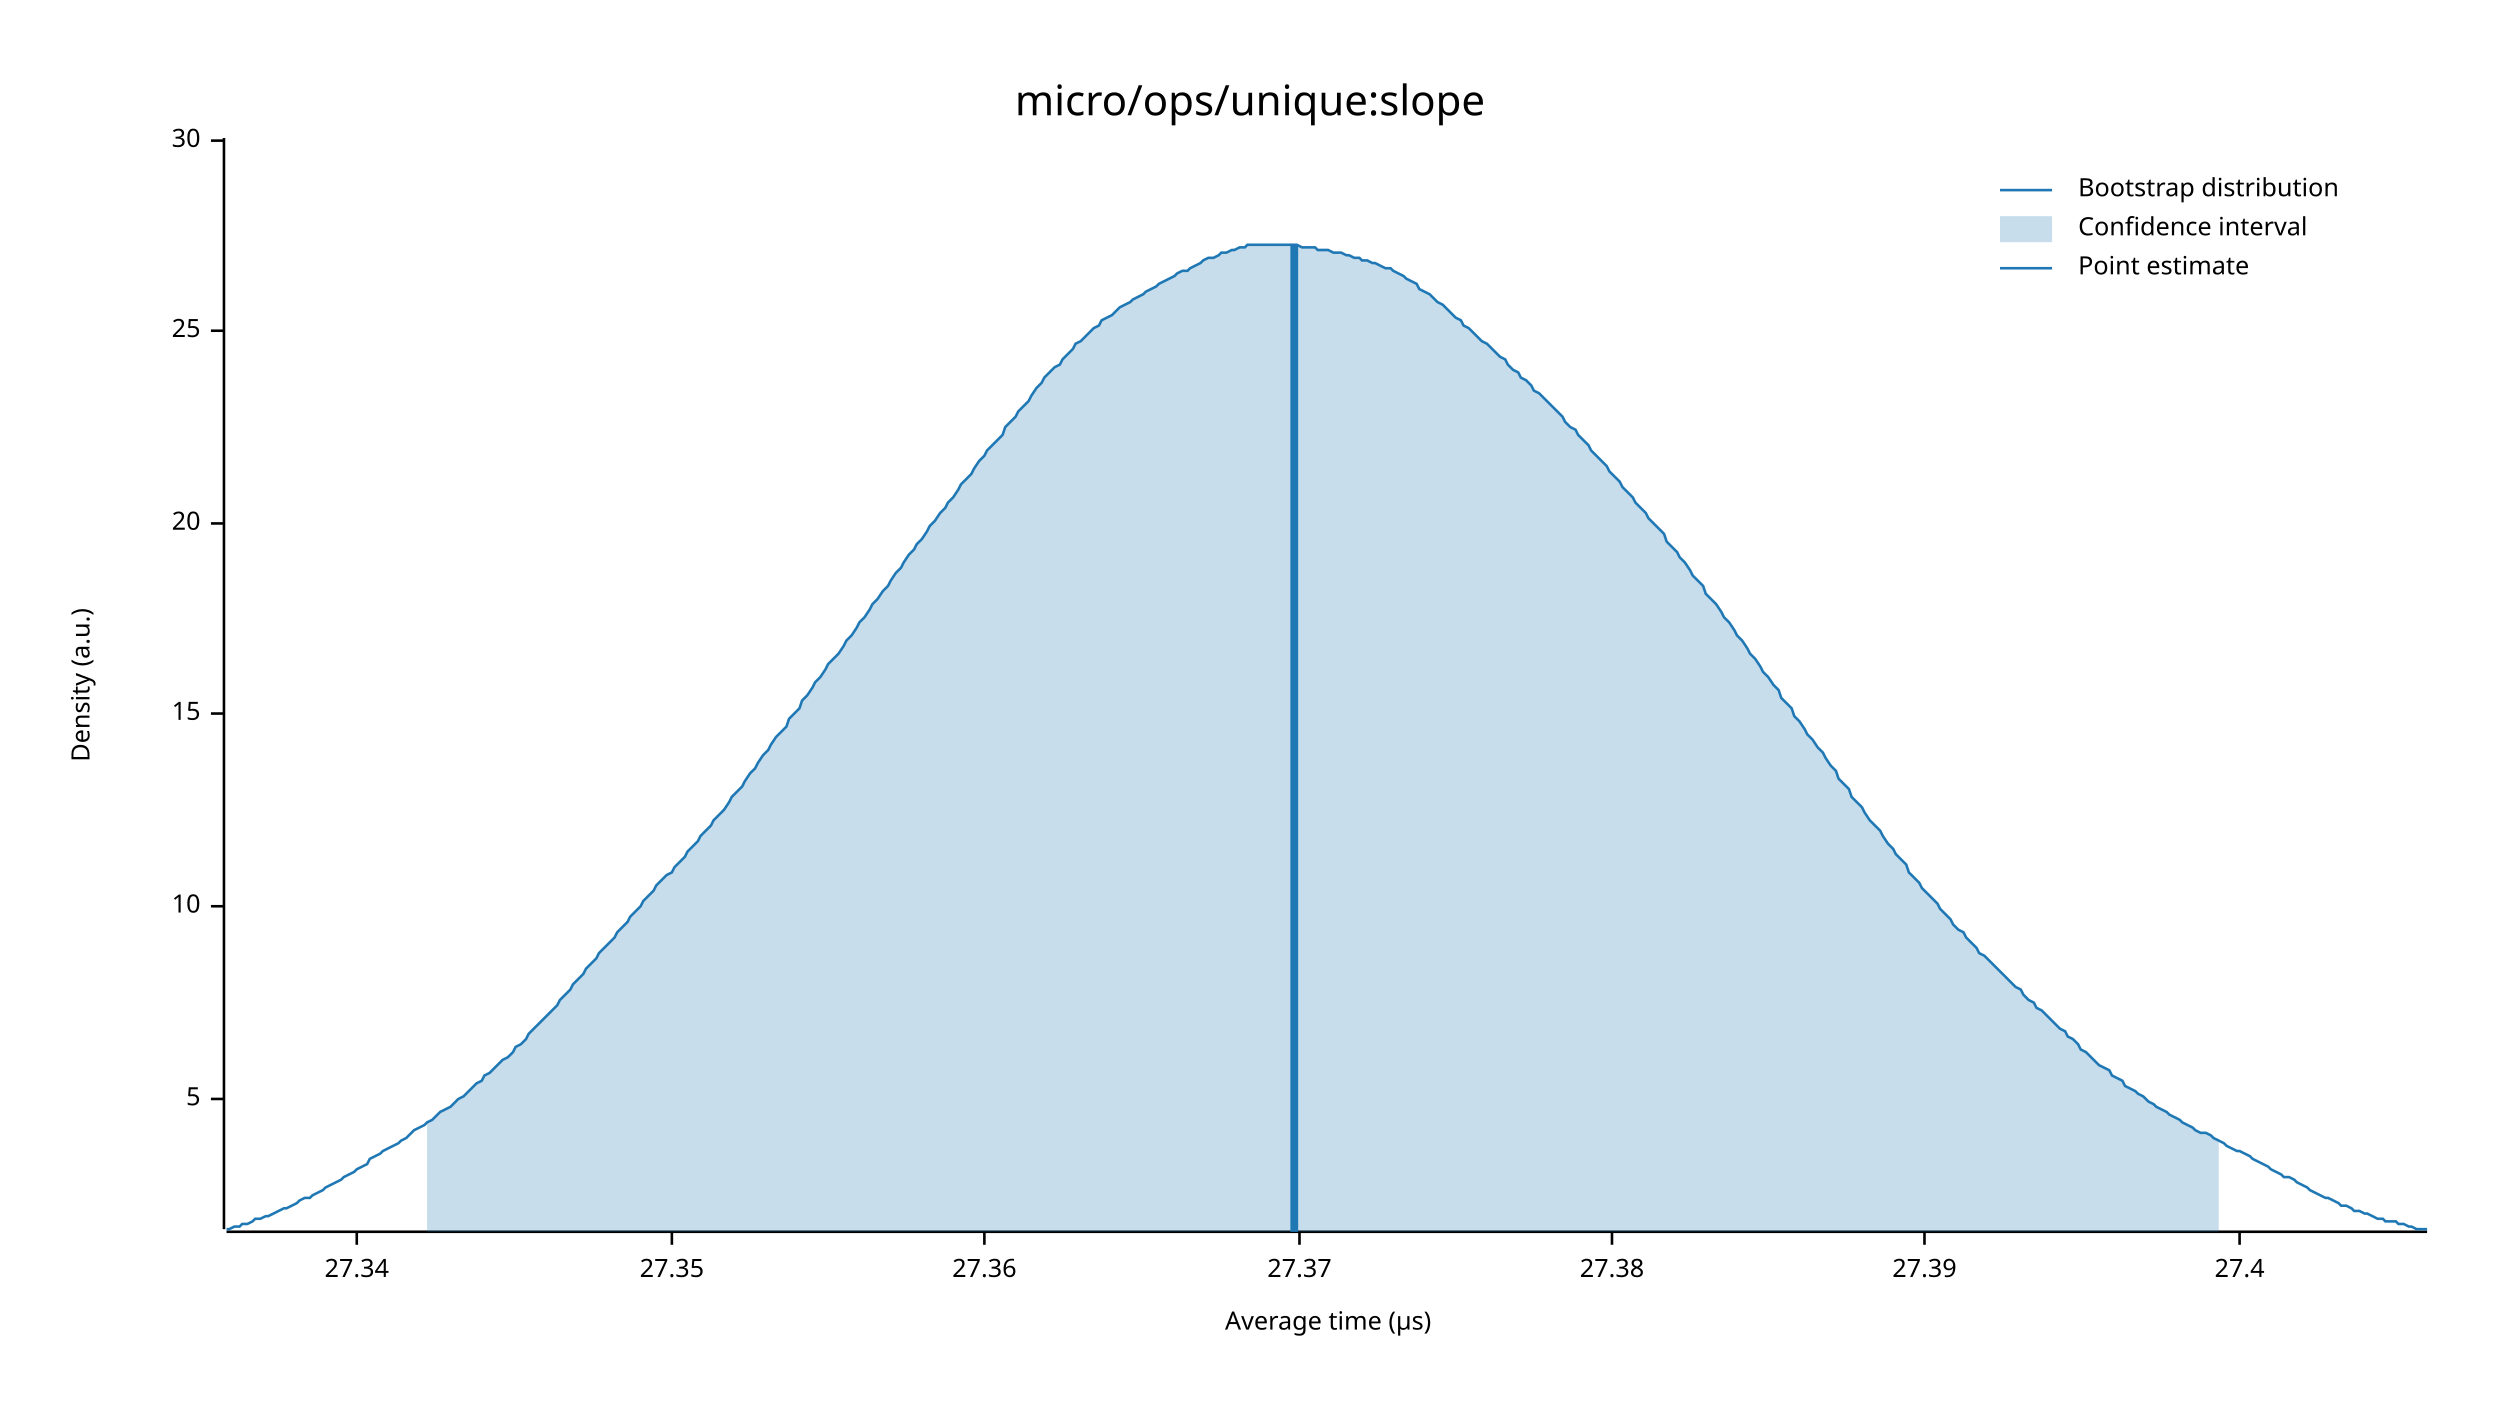
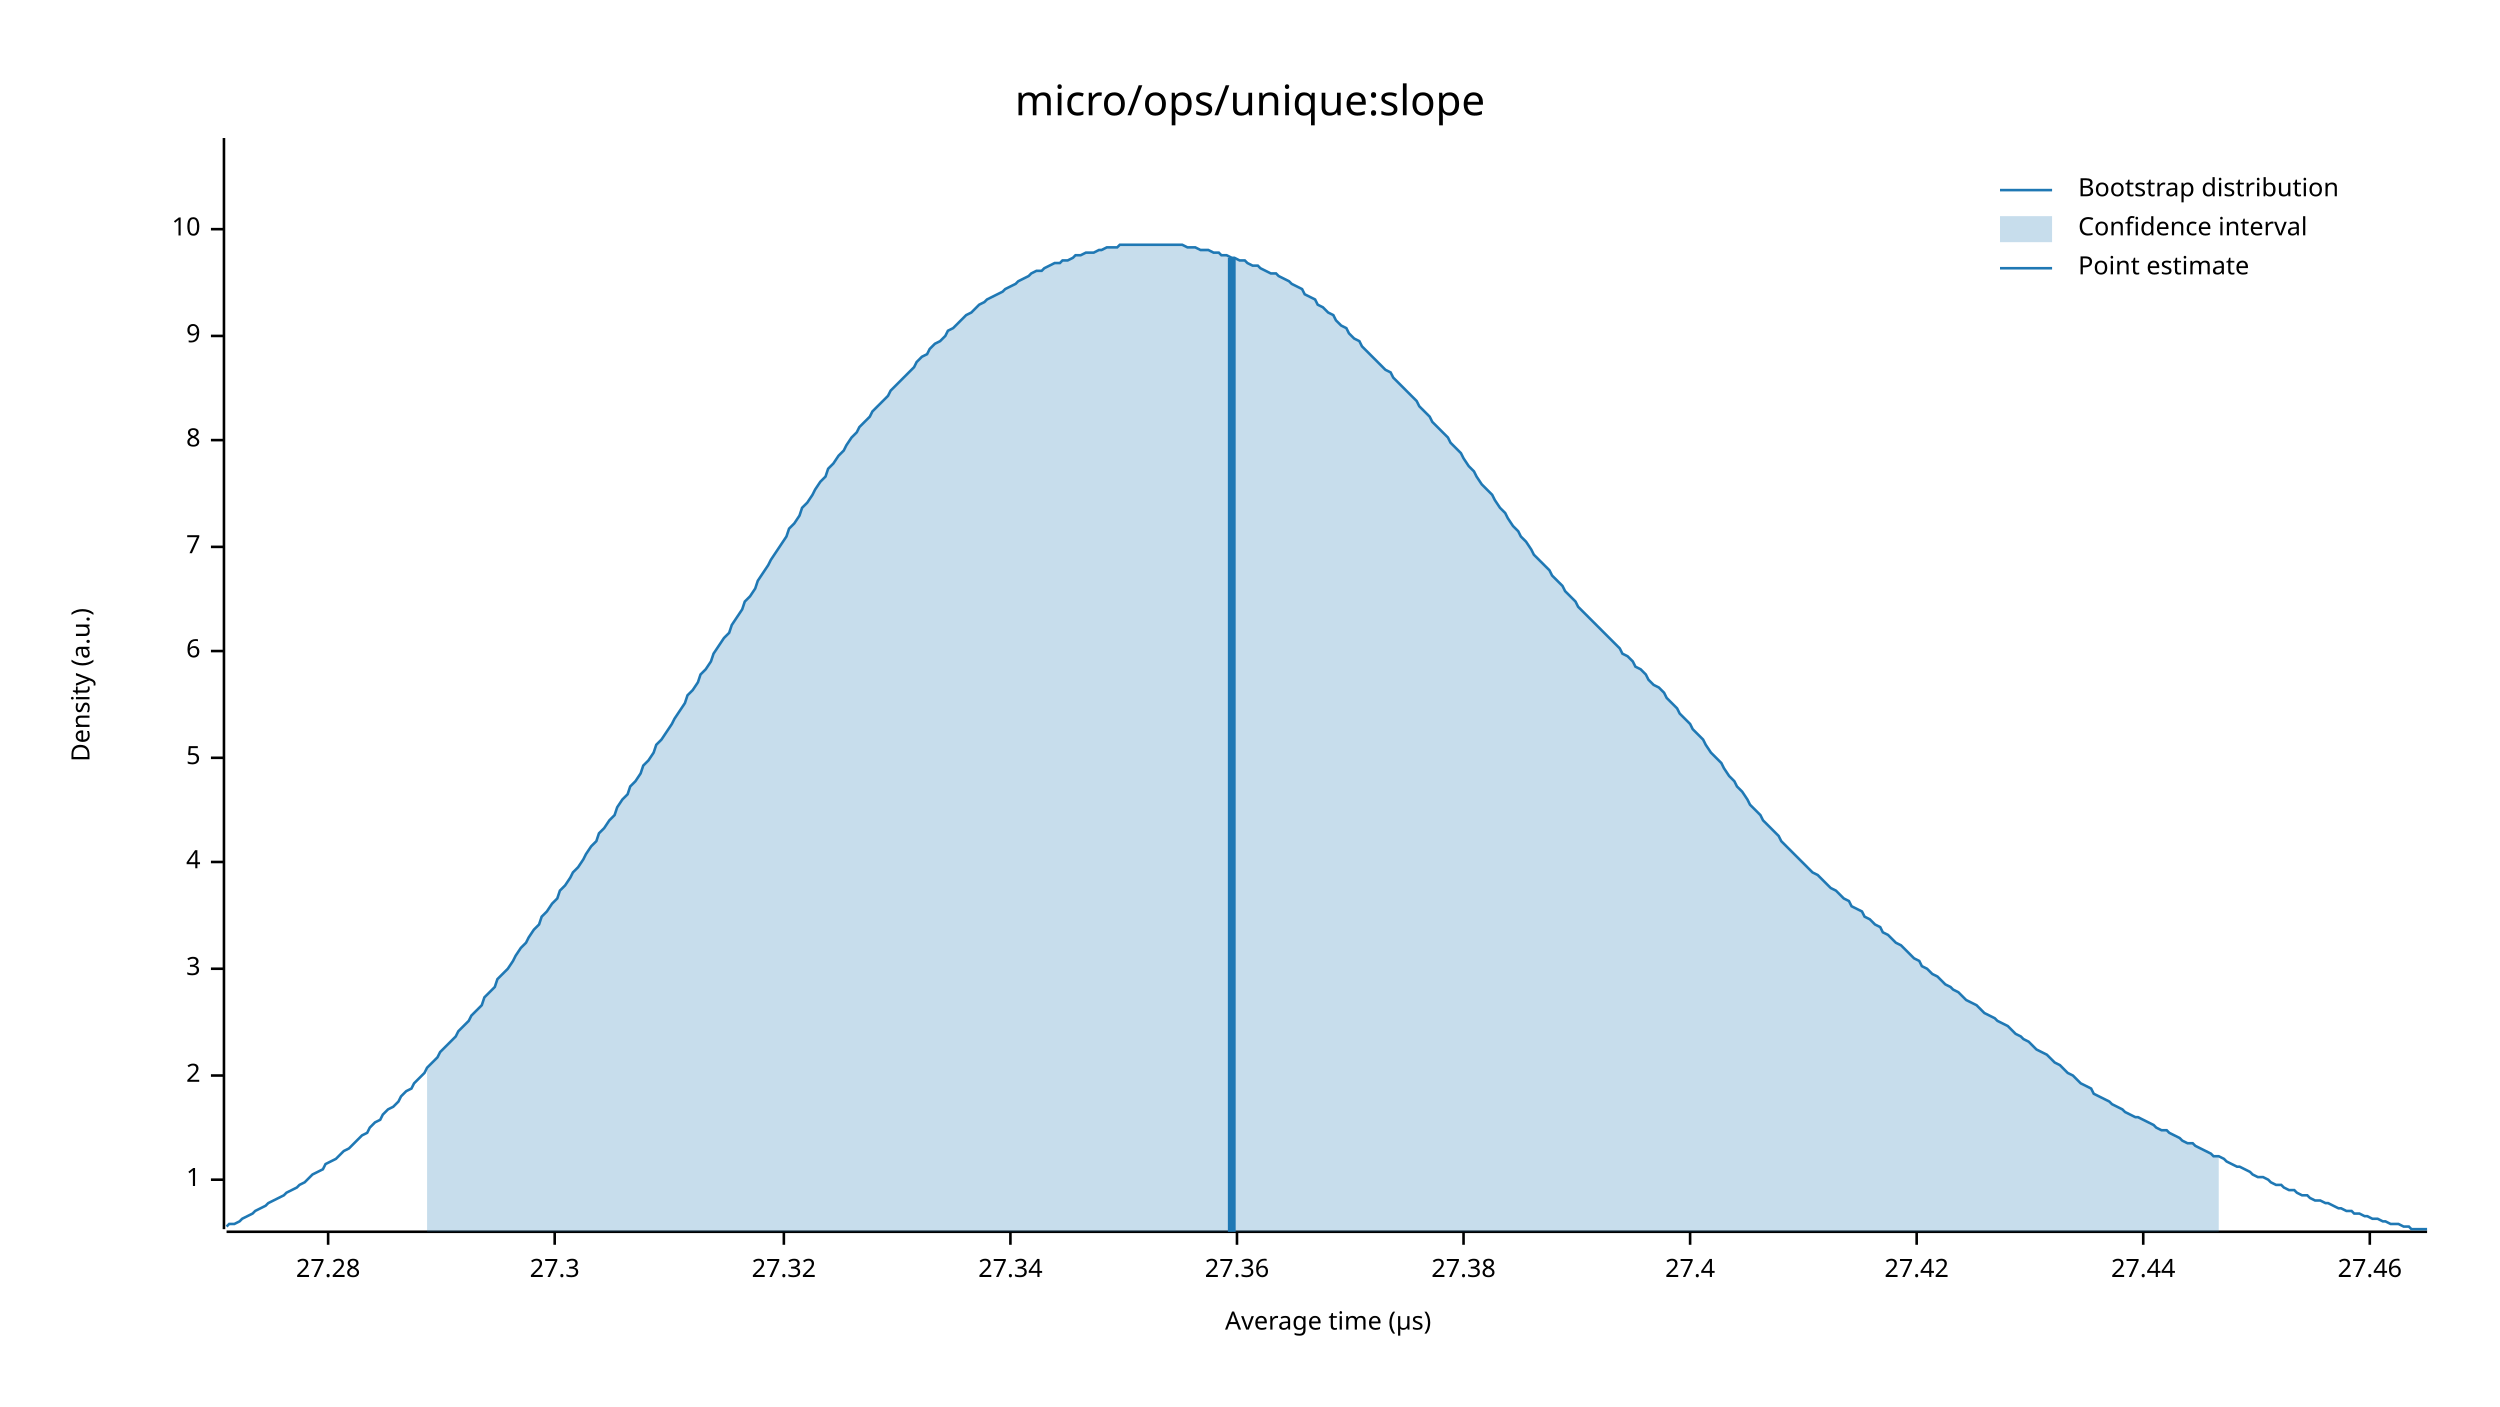
<svg xmlns="http://www.w3.org/2000/svg" width="960" height="540" viewBox="0 0 960 540">
  <text x="480" y="32" dy="0.76em" text-anchor="middle" font-family="sans-serif" font-size="16.129" opacity="1" fill="#000000">
micro/ops/unique:slope
</text>
  <text x="27" y="263" dy="0.76em" text-anchor="middle" font-family="sans-serif" font-size="9.677" opacity="1" fill="#000000" transform="rotate(270, 27, 263)">
Density (a.u.)
</text>
  <text x="510" y="513" dy="-0.5ex" text-anchor="middle" font-family="sans-serif" font-size="9.677" opacity="1" fill="#000000">
Average time (µs)
</text>
  <polyline fill="none" opacity="1" stroke="#000000" stroke-width="1" points="86,53 86,472 " />
-   <text x="77" y="422" dy="0.5ex" text-anchor="end" font-family="sans-serif" font-size="9.677" opacity="1" fill="#000000">
+   <text x="77" y="453" dy="0.5ex" text-anchor="end" font-family="sans-serif" font-size="9.677" opacity="1" fill="#000000">
+ 1
+ </text>
+   <polyline fill="none" opacity="1" stroke="#000000" stroke-width="1" points="81,453 86,453 " />
+   <text x="77" y="413" dy="0.5ex" text-anchor="end" font-family="sans-serif" font-size="9.677" opacity="1" fill="#000000">
+ 2
+ </text>
+   <polyline fill="none" opacity="1" stroke="#000000" stroke-width="1" points="81,413 86,413 " />
+   <text x="77" y="372" dy="0.5ex" text-anchor="end" font-family="sans-serif" font-size="9.677" opacity="1" fill="#000000">
+ 3
+ </text>
+   <polyline fill="none" opacity="1" stroke="#000000" stroke-width="1" points="81,372 86,372 " />
+   <text x="77" y="331" dy="0.5ex" text-anchor="end" font-family="sans-serif" font-size="9.677" opacity="1" fill="#000000">
+ 4
+ </text>
+   <polyline fill="none" opacity="1" stroke="#000000" stroke-width="1" points="81,331 86,331 " />
+   <text x="77" y="291" dy="0.5ex" text-anchor="end" font-family="sans-serif" font-size="9.677" opacity="1" fill="#000000">
5
</text>
-   <polyline fill="none" opacity="1" stroke="#000000" stroke-width="1" points="81,422 86,422 " />
-   <text x="77" y="348" dy="0.5ex" text-anchor="end" font-family="sans-serif" font-size="9.677" opacity="1" fill="#000000">
+   <polyline fill="none" opacity="1" stroke="#000000" stroke-width="1" points="81,291 86,291 " />
+   <text x="77" y="250" dy="0.5ex" text-anchor="end" font-family="sans-serif" font-size="9.677" opacity="1" fill="#000000">
+ 6
+ </text>
+   <polyline fill="none" opacity="1" stroke="#000000" stroke-width="1" points="81,250 86,250 " />
+   <text x="77" y="210" dy="0.5ex" text-anchor="end" font-family="sans-serif" font-size="9.677" opacity="1" fill="#000000">
+ 7
+ </text>
+   <polyline fill="none" opacity="1" stroke="#000000" stroke-width="1" points="81,210 86,210 " />
+   <text x="77" y="169" dy="0.5ex" text-anchor="end" font-family="sans-serif" font-size="9.677" opacity="1" fill="#000000">
+ 8
+ </text>
+   <polyline fill="none" opacity="1" stroke="#000000" stroke-width="1" points="81,169 86,169 " />
+   <text x="77" y="129" dy="0.5ex" text-anchor="end" font-family="sans-serif" font-size="9.677" opacity="1" fill="#000000">
+ 9
+ </text>
+   <polyline fill="none" opacity="1" stroke="#000000" stroke-width="1" points="81,129 86,129 " />
+   <text x="77" y="88" dy="0.5ex" text-anchor="end" font-family="sans-serif" font-size="9.677" opacity="1" fill="#000000">
10
</text>
-   <polyline fill="none" opacity="1" stroke="#000000" stroke-width="1" points="81,348 86,348 " />
-   <text x="77" y="274" dy="0.5ex" text-anchor="end" font-family="sans-serif" font-size="9.677" opacity="1" fill="#000000">
- 15
+   <polyline fill="none" opacity="1" stroke="#000000" stroke-width="1" points="81,88 86,88 " />
+   <polyline fill="none" opacity="1" stroke="#000000" stroke-width="1" points="87,473 932,473 " />
+   <text x="126" y="483" dy="0.76em" text-anchor="middle" font-family="sans-serif" font-size="9.677" opacity="1" fill="#000000">
+ 27.28
</text>
-   <polyline fill="none" opacity="1" stroke="#000000" stroke-width="1" points="81,274 86,274 " />
-   <text x="77" y="201" dy="0.5ex" text-anchor="end" font-family="sans-serif" font-size="9.677" opacity="1" fill="#000000">
- 20
+   <polyline fill="none" opacity="1" stroke="#000000" stroke-width="1" points="126,473 126,478 " />
+   <text x="213" y="483" dy="0.76em" text-anchor="middle" font-family="sans-serif" font-size="9.677" opacity="1" fill="#000000">
+ 27.3
</text>
-   <polyline fill="none" opacity="1" stroke="#000000" stroke-width="1" points="81,201 86,201 " />
-   <text x="77" y="127" dy="0.5ex" text-anchor="end" font-family="sans-serif" font-size="9.677" opacity="1" fill="#000000">
- 25
+   <polyline fill="none" opacity="1" stroke="#000000" stroke-width="1" points="213,473 213,478 " />
+   <text x="301" y="483" dy="0.76em" text-anchor="middle" font-family="sans-serif" font-size="9.677" opacity="1" fill="#000000">
+ 27.32
</text>
-   <polyline fill="none" opacity="1" stroke="#000000" stroke-width="1" points="81,127 86,127 " />
-   <text x="77" y="54" dy="0.5ex" text-anchor="end" font-family="sans-serif" font-size="9.677" opacity="1" fill="#000000">
- 30
- </text>
-   <polyline fill="none" opacity="1" stroke="#000000" stroke-width="1" points="81,54 86,54 " />
-   <polyline fill="none" opacity="1" stroke="#000000" stroke-width="1" points="87,473 932,473 " />
-   <text x="137" y="483" dy="0.76em" text-anchor="middle" font-family="sans-serif" font-size="9.677" opacity="1" fill="#000000">
+   <polyline fill="none" opacity="1" stroke="#000000" stroke-width="1" points="301,473 301,478 " />
+   <text x="388" y="483" dy="0.76em" text-anchor="middle" font-family="sans-serif" font-size="9.677" opacity="1" fill="#000000">
27.34
</text>
-   <polyline fill="none" opacity="1" stroke="#000000" stroke-width="1" points="137,473 137,478 " />
-   <text x="258" y="483" dy="0.76em" text-anchor="middle" font-family="sans-serif" font-size="9.677" opacity="1" fill="#000000">
- 27.35
- </text>
-   <polyline fill="none" opacity="1" stroke="#000000" stroke-width="1" points="258,473 258,478 " />
-   <text x="378" y="483" dy="0.76em" text-anchor="middle" font-family="sans-serif" font-size="9.677" opacity="1" fill="#000000">
+   <polyline fill="none" opacity="1" stroke="#000000" stroke-width="1" points="388,473 388,478 " />
+   <text x="475" y="483" dy="0.76em" text-anchor="middle" font-family="sans-serif" font-size="9.677" opacity="1" fill="#000000">
27.36
</text>
-   <polyline fill="none" opacity="1" stroke="#000000" stroke-width="1" points="378,473 378,478 " />
-   <text x="499" y="483" dy="0.76em" text-anchor="middle" font-family="sans-serif" font-size="9.677" opacity="1" fill="#000000">
- 27.37
- </text>
-   <polyline fill="none" opacity="1" stroke="#000000" stroke-width="1" points="499,473 499,478 " />
-   <text x="619" y="483" dy="0.76em" text-anchor="middle" font-family="sans-serif" font-size="9.677" opacity="1" fill="#000000">
+   <polyline fill="none" opacity="1" stroke="#000000" stroke-width="1" points="475,473 475,478 " />
+   <text x="562" y="483" dy="0.76em" text-anchor="middle" font-family="sans-serif" font-size="9.677" opacity="1" fill="#000000">
27.38
</text>
-   <polyline fill="none" opacity="1" stroke="#000000" stroke-width="1" points="619,473 619,478 " />
-   <text x="739" y="483" dy="0.76em" text-anchor="middle" font-family="sans-serif" font-size="9.677" opacity="1" fill="#000000">
- 27.39
- </text>
-   <polyline fill="none" opacity="1" stroke="#000000" stroke-width="1" points="739,473 739,478 " />
-   <text x="860" y="483" dy="0.76em" text-anchor="middle" font-family="sans-serif" font-size="9.677" opacity="1" fill="#000000">
+   <polyline fill="none" opacity="1" stroke="#000000" stroke-width="1" points="562,473 562,478 " />
+   <text x="649" y="483" dy="0.76em" text-anchor="middle" font-family="sans-serif" font-size="9.677" opacity="1" fill="#000000">
27.4
</text>
-   <polyline fill="none" opacity="1" stroke="#000000" stroke-width="1" points="860,473 860,478 " />
-   <polyline fill="none" opacity="1" stroke="#1F78B4" stroke-width="1" points="87,472 88,472 90,471 92,471 93,470 95,470 97,469 98,468 100,468 102,467 103,467 105,466 107,465 109,464 110,464 112,463 114,462 115,461 117,460 119,460 120,459 122,458 124,457 125,456 127,455 129,454 131,453 132,452 134,451 136,450 137,449 139,448 141,447 142,445 144,444 146,443 147,442 149,441 151,440 153,439 154,438 156,437 158,435 159,434 161,433 163,432 164,431 166,430 168,428 169,427 171,426 173,425 175,423 176,422 178,421 180,419 181,418 183,416 185,415 186,413 188,412 190,410 191,409 193,407 195,406 197,404 198,402 200,401 202,399 203,397 205,395 207,393 208,392 210,390 212,388 214,386 215,384 217,382 219,380 220,378 222,376 224,374 225,372 227,370 229,368 230,366 232,364 234,362 236,360 237,358 239,356 241,354 242,352 244,350 246,348 247,346 249,344 251,342 252,340 254,338 256,336 258,335 259,333 261,331 263,329 264,327 266,325 268,323 269,321 271,319 273,317 274,315 276,313 278,311 280,308 281,306 283,304 285,302 286,300 288,297 290,295 291,293 293,290 295,288 296,286 298,283 300,281 302,279 303,276 305,274 307,272 308,269 310,267 312,264 313,262 315,260 317,257 318,255 320,253 322,251 324,248 325,246 327,244 329,241 330,239 332,237 334,234 335,232 337,230 339,227 341,225 342,223 344,220 346,218 347,216 349,213 351,211 352,209 354,207 356,204 357,202 359,200 361,197 363,195 364,193 366,191 368,188 369,186 371,184 373,182 374,180 376,177 378,175 379,173 381,171 383,169 385,167 386,164 388,162 390,160 391,158 393,156 395,154 396,152 398,149 400,147 401,145 403,143 405,141 407,140 408,138 410,136 412,134 413,132 415,131 417,129 418,128 420,126 422,125 423,123 425,122 427,121 429,119 430,118 432,117 434,116 435,115 437,114 439,113 440,112 442,111 444,110 445,109 447,108 449,107 451,106 452,105 454,104 456,104 457,103 459,102 461,101 462,100 464,99 466,99 468,98 469,97 471,97 473,96 474,96 476,95 478,95 479,94 481,94 483,94 484,94 486,94 488,94 490,94 491,94 493,94 495,94 496,94 498,94 500,95 501,95 503,95 505,95 506,96 508,96 510,96 512,97 513,97 515,97 517,98 518,98 520,99 522,99 523,100 525,100 527,101 528,101 530,102 532,103 534,103 535,104 537,105 539,106 540,107 542,108 544,109 545,111 547,112 549,113 550,114 552,116 554,117 556,119 557,120 559,122 561,123 562,125 564,126 566,128 567,129 569,131 571,132 573,134 574,135 576,137 578,138 579,140 581,142 583,143 584,145 586,146 588,148 589,150 591,151 593,153 595,155 596,156 598,158 600,160 601,162 603,164 605,165 606,167 608,169 610,171 611,173 613,175 615,177 617,179 618,181 620,183 622,185 623,187 625,189 627,191 628,193 630,195 632,197 633,199 635,201 637,203 639,205 640,208 642,210 644,212 645,214 647,216 649,219 650,221 652,223 654,225 655,228 657,230 659,232 661,235 662,237 664,239 666,242 667,244 669,246 671,249 672,251 674,253 676,256 677,258 679,260 681,263 683,265 684,268 686,270 688,272 689,275 691,277 693,280 694,282 696,284 698,287 700,289 701,291 703,294 705,296 706,299 708,301 710,303 711,306 713,308 715,310 716,312 718,315 720,317 722,319 723,321 725,324 727,326 728,328 730,330 732,332 733,335 735,337 737,339 738,341 740,343 742,345 744,347 745,349 747,351 749,353 750,355 752,357 754,358 755,360 757,362 759,364 760,366 762,367 764,369 766,371 767,372 769,374 771,376 772,377 774,379 776,380 777,382 779,384 781,385 782,387 784,388 786,390 788,392 789,393 791,395 793,396 794,398 796,399 798,401 799,403 801,404 803,406 804,407 806,409 808,410 810,411 811,413 813,414 815,415 816,417 818,418 820,419 821,420 823,421 825,423 827,424 828,425 830,426 832,427 833,428 835,429 837,430 838,431 840,432 842,433 843,434 845,435 847,435 849,436 850,437 852,438 854,439 855,440 857,441 859,442 860,442 862,443 864,444 865,445 867,446 869,447 871,448 872,449 874,450 876,451 877,452 879,452 881,453 882,454 884,455 886,456 887,457 889,458 891,459 893,460 894,460 896,461 898,462 899,463 901,463 903,464 904,465 906,465 908,466 909,466 911,467 913,468 915,468 916,469 918,469 920,469 921,470 923,470 925,471 926,471 928,472 930,472 932,472 " />
-   <polygon opacity="0.25" fill="#1F78B4" points="164,431 166,430 168,428 169,427 171,426 173,425 175,423 176,422 178,421 180,419 181,418 183,416 185,415 186,413 188,412 190,410 191,409 193,407 195,406 197,404 198,402 200,401 202,399 203,397 205,395 207,393 208,392 210,390 212,388 214,386 215,384 217,382 219,380 220,378 222,376 224,374 225,372 227,370 229,368 230,366 232,364 234,362 236,360 237,358 239,356 241,354 242,352 244,350 246,348 247,346 249,344 251,342 252,340 254,338 256,336 258,335 259,333 261,331 263,329 264,327 266,325 268,323 269,321 271,319 273,317 274,315 276,313 278,311 280,308 281,306 283,304 285,302 286,300 288,297 290,295 291,293 293,290 295,288 296,286 298,283 300,281 302,279 303,276 305,274 307,272 308,269 310,267 312,264 313,262 315,260 317,257 318,255 320,253 322,251 324,248 325,246 327,244 329,241 330,239 332,237 334,234 335,232 337,230 339,227 341,225 342,223 344,220 346,218 347,216 349,213 351,211 352,209 354,207 356,204 357,202 359,200 361,197 363,195 364,193 366,191 368,188 369,186 371,184 373,182 374,180 376,177 378,175 379,173 381,171 383,169 385,167 386,164 388,162 390,160 391,158 393,156 395,154 396,152 398,149 400,147 401,145 403,143 405,141 407,140 408,138 410,136 412,134 413,132 415,131 417,129 418,128 420,126 422,125 423,123 425,122 427,121 429,119 430,118 432,117 434,116 435,115 437,114 439,113 440,112 442,111 444,110 445,109 447,108 449,107 451,106 452,105 454,104 456,104 457,103 459,102 461,101 462,100 464,99 466,99 468,98 469,97 471,97 473,96 474,96 476,95 478,95 479,94 481,94 483,94 484,94 486,94 488,94 490,94 491,94 493,94 495,94 496,94 498,94 500,95 501,95 503,95 505,95 506,96 508,96 510,96 512,97 513,97 515,97 517,98 518,98 520,99 522,99 523,100 525,100 527,101 528,101 530,102 532,103 534,103 535,104 537,105 539,106 540,107 542,108 544,109 545,111 547,112 549,113 550,114 552,116 554,117 556,119 557,120 559,122 561,123 562,125 564,126 566,128 567,129 569,131 571,132 573,134 574,135 576,137 578,138 579,140 581,142 583,143 584,145 586,146 588,148 589,150 591,151 593,153 595,155 596,156 598,158 600,160 601,162 603,164 605,165 606,167 608,169 610,171 611,173 613,175 615,177 617,179 618,181 620,183 622,185 623,187 625,189 627,191 628,193 630,195 632,197 633,199 635,201 637,203 639,205 640,208 642,210 644,212 645,214 647,216 649,219 650,221 652,223 654,225 655,228 657,230 659,232 661,235 662,237 664,239 666,242 667,244 669,246 671,249 672,251 674,253 676,256 677,258 679,260 681,263 683,265 684,268 686,270 688,272 689,275 691,277 693,280 694,282 696,284 698,287 700,289 701,291 703,294 705,296 706,299 708,301 710,303 711,306 713,308 715,310 716,312 718,315 720,317 722,319 723,321 725,324 727,326 728,328 730,330 732,332 733,335 735,337 737,339 738,341 740,343 742,345 744,347 745,349 747,351 749,353 750,355 752,357 754,358 755,360 757,362 759,364 760,366 762,367 764,369 766,371 767,372 769,374 771,376 772,377 774,379 776,380 777,382 779,384 781,385 782,387 784,388 786,390 788,392 789,393 791,395 793,396 794,398 796,399 798,401 799,403 801,404 803,406 804,407 806,409 808,410 810,411 811,413 813,414 815,415 816,417 818,418 820,419 821,420 823,421 825,423 827,424 828,425 830,426 832,427 833,428 835,429 837,430 838,431 840,432 842,433 843,434 845,435 847,435 849,436 850,437 852,438 852,473 164,473 " />
-   <polyline fill="none" opacity="1" stroke="#1F78B4" stroke-width="3" points="497,473 497,94 " />
+   <polyline fill="none" opacity="1" stroke="#000000" stroke-width="1" points="649,473 649,478 " />
+   <text x="736" y="483" dy="0.76em" text-anchor="middle" font-family="sans-serif" font-size="9.677" opacity="1" fill="#000000">
+ 27.42
+ </text>
+   <polyline fill="none" opacity="1" stroke="#000000" stroke-width="1" points="736,473 736,478 " />
+   <text x="823" y="483" dy="0.76em" text-anchor="middle" font-family="sans-serif" font-size="9.677" opacity="1" fill="#000000">
+ 27.44
+ </text>
+   <polyline fill="none" opacity="1" stroke="#000000" stroke-width="1" points="823,473 823,478 " />
+   <text x="910" y="483" dy="0.76em" text-anchor="middle" font-family="sans-serif" font-size="9.677" opacity="1" fill="#000000">
+ 27.46
+ </text>
+   <polyline fill="none" opacity="1" stroke="#000000" stroke-width="1" points="910,473 910,478 " />
+   <polyline fill="none" opacity="1" stroke="#1F78B4" stroke-width="1" points="87,471 88,470 90,470 92,469 93,468 95,467 97,466 98,465 100,464 102,463 103,462 105,461 107,460 109,459 110,458 112,457 114,456 115,455 117,454 119,452 120,451 122,450 124,449 125,447 127,446 129,445 131,443 132,442 134,441 136,439 137,438 139,436 141,435 142,433 144,431 146,430 147,428 149,426 151,425 153,423 154,421 156,419 158,418 159,416 161,414 163,412 164,410 166,408 168,406 169,404 171,402 173,400 175,398 176,396 178,394 180,392 181,390 183,388 185,386 186,383 188,381 190,379 191,376 193,374 195,372 197,369 198,367 200,364 202,362 203,360 205,357 207,355 208,352 210,350 212,347 214,345 215,342 217,340 219,337 220,335 222,333 224,330 225,328 227,325 229,323 230,320 232,318 234,315 236,313 237,310 239,307 241,305 242,302 244,300 246,297 247,294 249,292 251,289 252,286 254,284 256,281 258,278 259,276 261,273 263,270 264,267 266,265 268,262 269,259 271,257 273,254 274,251 276,248 278,245 280,243 281,240 283,237 285,234 286,231 288,229 290,226 291,223 293,220 295,217 296,215 298,212 300,209 302,206 303,203 305,201 307,198 308,195 310,193 312,190 313,188 315,185 317,183 318,180 320,178 322,175 324,173 325,171 327,168 329,166 330,164 332,162 334,160 335,158 337,156 339,154 341,152 342,150 344,148 346,146 347,145 349,143 351,141 352,139 354,137 356,136 357,134 359,132 361,131 363,129 364,127 366,126 368,124 369,123 371,121 373,120 374,119 376,117 378,116 379,115 381,114 383,113 385,112 386,111 388,110 390,109 391,108 393,107 395,106 396,105 398,104 400,104 401,103 403,102 405,101 407,101 408,100 410,100 412,99 413,98 415,98 417,97 418,97 420,97 422,96 423,96 425,95 427,95 429,95 430,94 432,94 434,94 435,94 437,94 439,94 440,94 442,94 444,94 445,94 447,94 449,94 451,94 452,94 454,94 456,95 457,95 459,95 461,96 462,96 464,96 466,97 468,97 469,98 471,98 473,99 474,99 476,100 478,100 479,101 481,102 483,102 484,103 486,104 488,105 490,105 491,106 493,107 495,108 496,109 498,110 500,111 501,113 503,114 505,115 506,117 508,118 510,120 512,121 513,123 515,125 517,126 518,128 520,130 522,131 523,133 525,135 527,137 528,138 530,140 532,142 534,143 535,145 537,147 539,149 540,150 542,152 544,154 545,156 547,158 549,160 550,162 552,164 554,166 556,168 557,170 559,172 561,174 562,176 564,179 566,181 567,183 569,186 571,188 573,190 574,192 576,195 578,197 579,199 581,202 583,204 584,206 586,208 588,211 589,213 591,215 593,217 595,219 596,221 598,223 600,225 601,227 603,229 605,231 606,233 608,235 610,237 611,238 613,240 615,242 617,244 618,245 620,247 622,249 623,251 625,252 627,254 628,256 630,257 632,259 633,261 635,263 637,264 639,266 640,268 642,270 644,272 645,274 647,276 649,278 650,280 652,282 654,284 655,286 657,289 659,291 661,293 662,295 664,298 666,300 667,302 669,304 671,307 672,309 674,311 676,313 677,315 679,317 681,319 683,321 684,323 686,325 688,327 689,328 691,330 693,332 694,333 696,335 698,336 700,338 701,339 703,341 705,342 706,343 708,345 710,346 711,348 713,349 715,350 716,352 718,353 720,355 722,356 723,358 725,359 727,361 728,362 730,363 732,365 733,366 735,368 737,369 738,371 740,372 742,374 744,375 745,376 747,378 749,379 750,380 752,381 754,383 755,384 757,385 759,386 760,387 762,389 764,390 766,391 767,392 769,393 771,394 772,395 774,397 776,398 777,399 779,400 781,402 782,403 784,404 786,405 788,407 789,408 791,409 793,411 794,412 796,413 798,415 799,416 801,417 803,418 804,420 806,421 808,422 810,423 811,424 813,425 815,426 816,427 818,428 820,429 821,429 823,430 825,431 827,432 828,433 830,434 832,434 833,435 835,436 837,437 838,438 840,439 842,439 843,440 845,441 847,442 849,443 850,444 852,444 854,445 855,446 857,447 859,448 860,448 862,449 864,450 865,451 867,452 869,452 871,453 872,454 874,455 876,455 877,456 879,457 881,457 882,458 884,459 886,459 887,460 889,461 891,461 893,462 894,462 896,463 898,464 899,464 901,465 903,465 904,466 906,466 908,467 909,467 911,468 913,468 915,469 916,469 918,470 920,470 921,470 923,471 925,471 926,472 928,472 930,472 932,472 " />
+   <polygon opacity="0.25" fill="#1F78B4" points="164,410 166,408 168,406 169,404 171,402 173,400 175,398 176,396 178,394 180,392 181,390 183,388 185,386 186,383 188,381 190,379 191,376 193,374 195,372 197,369 198,367 200,364 202,362 203,360 205,357 207,355 208,352 210,350 212,347 214,345 215,342 217,340 219,337 220,335 222,333 224,330 225,328 227,325 229,323 230,320 232,318 234,315 236,313 237,310 239,307 241,305 242,302 244,300 246,297 247,294 249,292 251,289 252,286 254,284 256,281 258,278 259,276 261,273 263,270 264,267 266,265 268,262 269,259 271,257 273,254 274,251 276,248 278,245 280,243 281,240 283,237 285,234 286,231 288,229 290,226 291,223 293,220 295,217 296,215 298,212 300,209 302,206 303,203 305,201 307,198 308,195 310,193 312,190 313,188 315,185 317,183 318,180 320,178 322,175 324,173 325,171 327,168 329,166 330,164 332,162 334,160 335,158 337,156 339,154 341,152 342,150 344,148 346,146 347,145 349,143 351,141 352,139 354,137 356,136 357,134 359,132 361,131 363,129 364,127 366,126 368,124 369,123 371,121 373,120 374,119 376,117 378,116 379,115 381,114 383,113 385,112 386,111 388,110 390,109 391,108 393,107 395,106 396,105 398,104 400,104 401,103 403,102 405,101 407,101 408,100 410,100 412,99 413,98 415,98 417,97 418,97 420,97 422,96 423,96 425,95 427,95 429,95 430,94 432,94 434,94 435,94 437,94 439,94 440,94 442,94 444,94 445,94 447,94 449,94 451,94 452,94 454,94 456,95 457,95 459,95 461,96 462,96 464,96 466,97 468,97 469,98 471,98 473,99 474,99 476,100 478,100 479,101 481,102 483,102 484,103 486,104 488,105 490,105 491,106 493,107 495,108 496,109 498,110 500,111 501,113 503,114 505,115 506,117 508,118 510,120 512,121 513,123 515,125 517,126 518,128 520,130 522,131 523,133 525,135 527,137 528,138 530,140 532,142 534,143 535,145 537,147 539,149 540,150 542,152 544,154 545,156 547,158 549,160 550,162 552,164 554,166 556,168 557,170 559,172 561,174 562,176 564,179 566,181 567,183 569,186 571,188 573,190 574,192 576,195 578,197 579,199 581,202 583,204 584,206 586,208 588,211 589,213 591,215 593,217 595,219 596,221 598,223 600,225 601,227 603,229 605,231 606,233 608,235 610,237 611,238 613,240 615,242 617,244 618,245 620,247 622,249 623,251 625,252 627,254 628,256 630,257 632,259 633,261 635,263 637,264 639,266 640,268 642,270 644,272 645,274 647,276 649,278 650,280 652,282 654,284 655,286 657,289 659,291 661,293 662,295 664,298 666,300 667,302 669,304 671,307 672,309 674,311 676,313 677,315 679,317 681,319 683,321 684,323 686,325 688,327 689,328 691,330 693,332 694,333 696,335 698,336 700,338 701,339 703,341 705,342 706,343 708,345 710,346 711,348 713,349 715,350 716,352 718,353 720,355 722,356 723,358 725,359 727,361 728,362 730,363 732,365 733,366 735,368 737,369 738,371 740,372 742,374 744,375 745,376 747,378 749,379 750,380 752,381 754,383 755,384 757,385 759,386 760,387 762,389 764,390 766,391 767,392 769,393 771,394 772,395 774,397 776,398 777,399 779,400 781,402 782,403 784,404 786,405 788,407 789,408 791,409 793,411 794,412 796,413 798,415 799,416 801,417 803,418 804,420 806,421 808,422 810,423 811,424 813,425 815,426 816,427 818,428 820,429 821,429 823,430 825,431 827,432 828,433 830,434 832,434 833,435 835,436 837,437 838,438 840,439 842,439 843,440 845,441 847,442 849,443 850,444 852,444 852,473 164,473 " />
+   <polyline fill="none" opacity="1" stroke="#1F78B4" stroke-width="3" points="473,473 473,99 " />
  <text x="798" y="68" dy="0.76em" text-anchor="start" font-family="sans-serif" font-size="9.677" opacity="1" fill="#000000">
Bootstrap distribution
</text>
  <text x="798" y="83" dy="0.76em" text-anchor="start" font-family="sans-serif" font-size="9.677" opacity="1" fill="#000000">
Confidence interval
</text>
  <text x="798" y="98" dy="0.76em" text-anchor="start" font-family="sans-serif" font-size="9.677" opacity="1" fill="#000000">
Point estimate
</text>
  <polyline fill="none" opacity="1" stroke="#1F78B4" stroke-width="1" points="768,73 788,73 " />
  <rect x="768" y="83" width="20" height="10" opacity="0.25" fill="#1F78B4" stroke="none" />
  <polyline fill="none" opacity="1" stroke="#1F78B4" stroke-width="1" points="768,103 788,103 " />
</svg>
